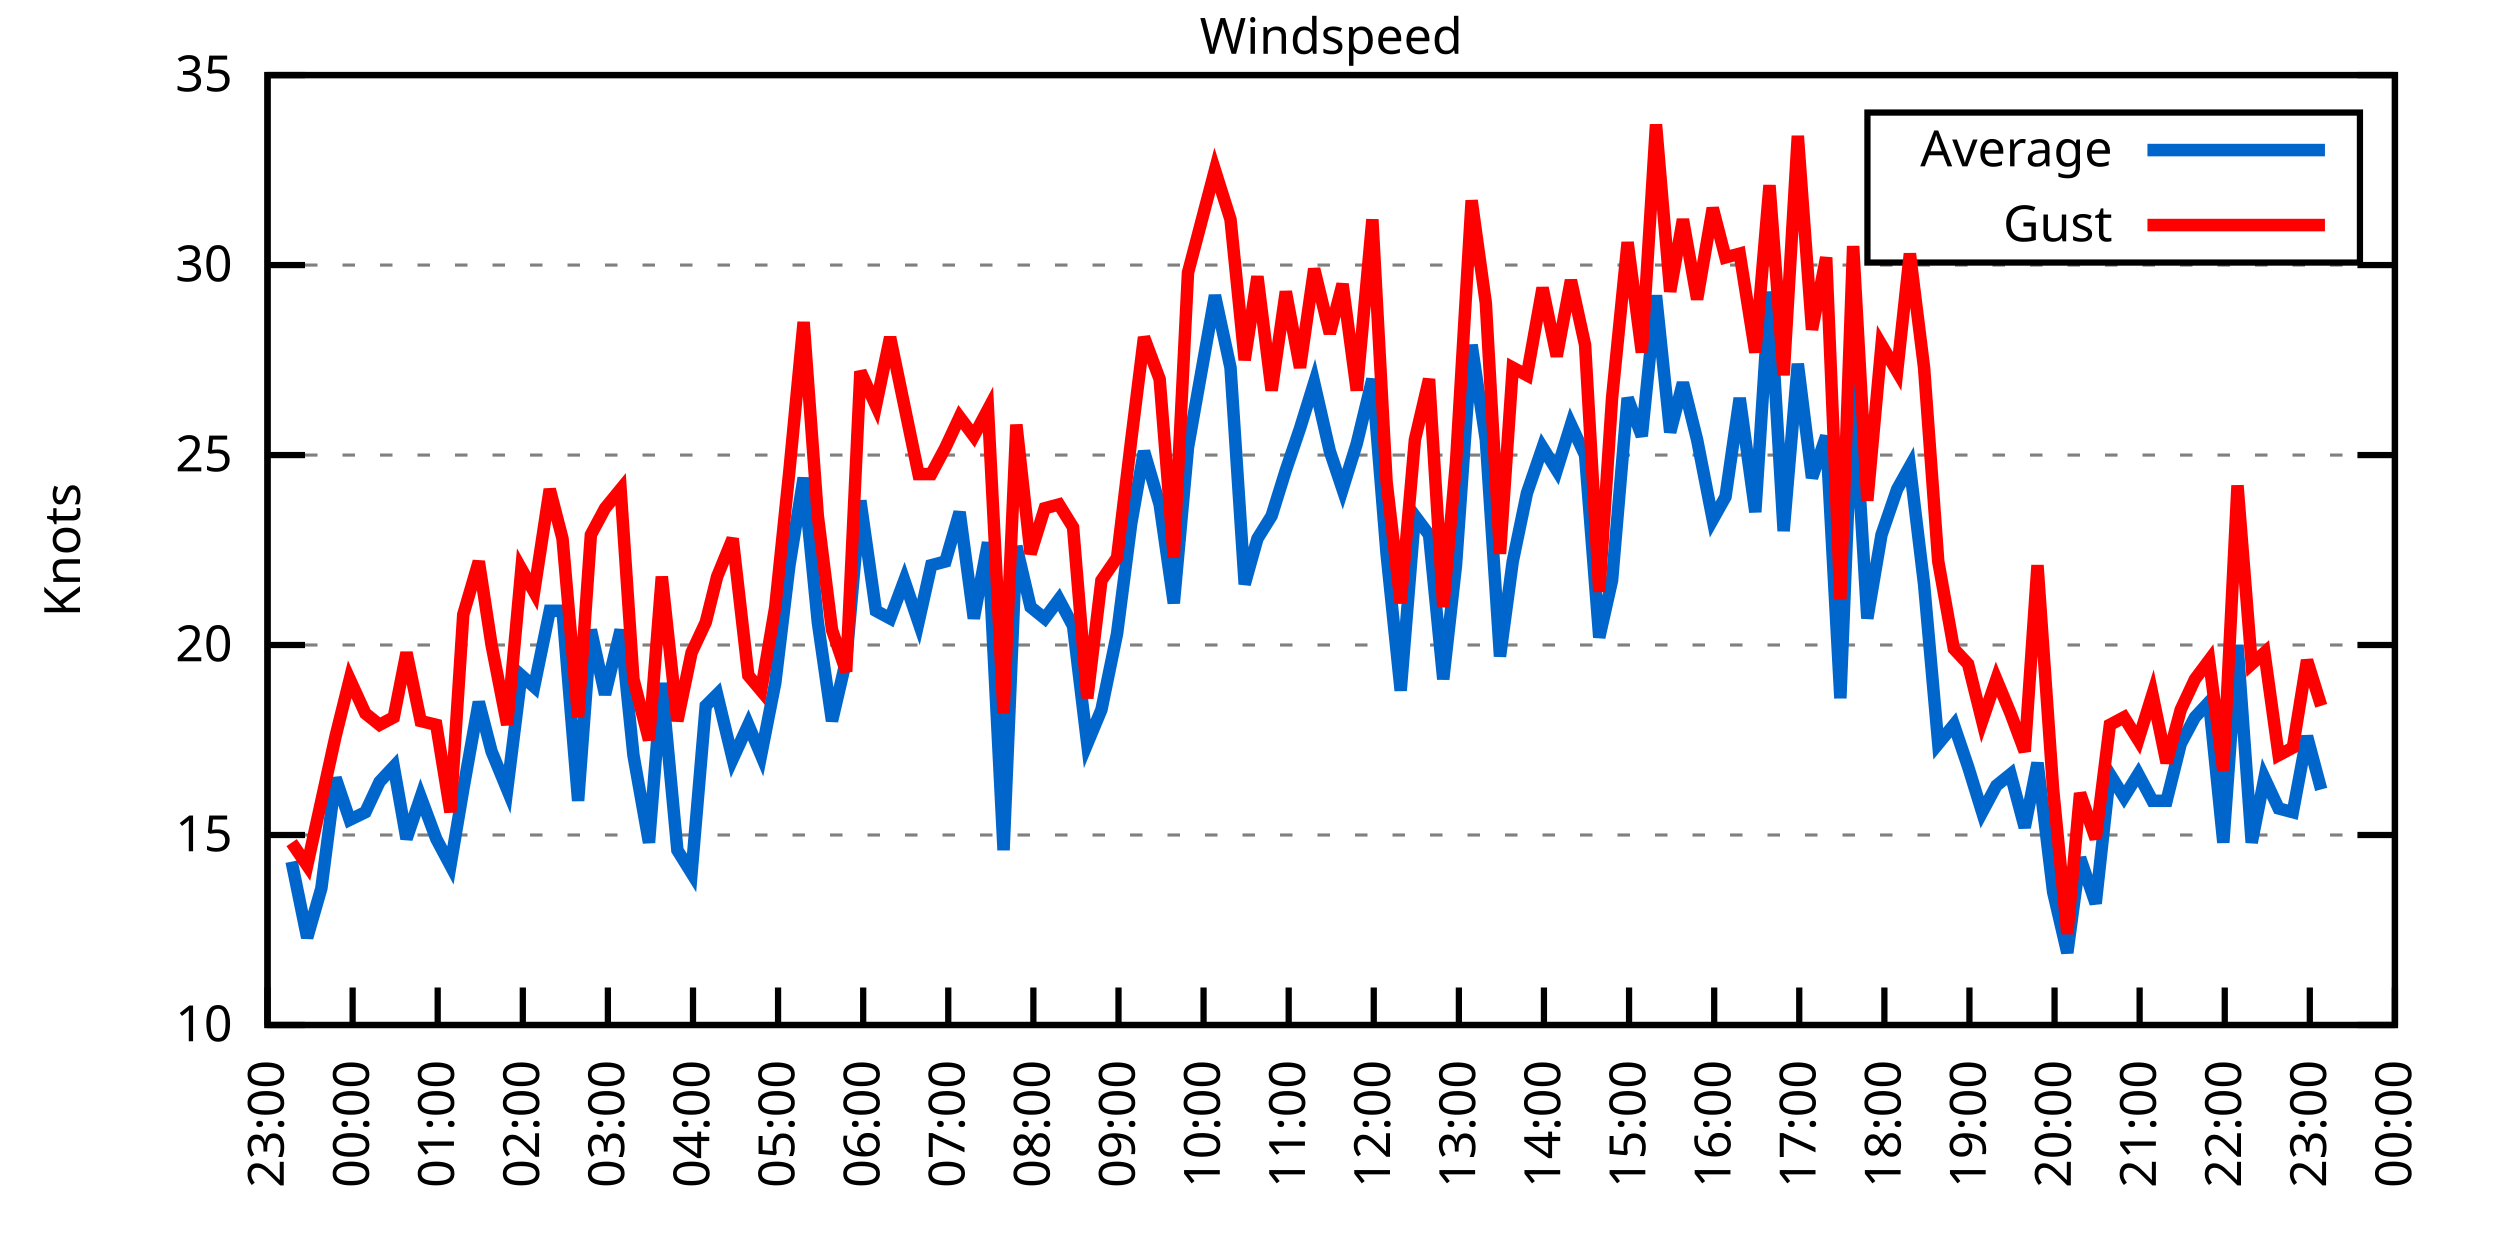
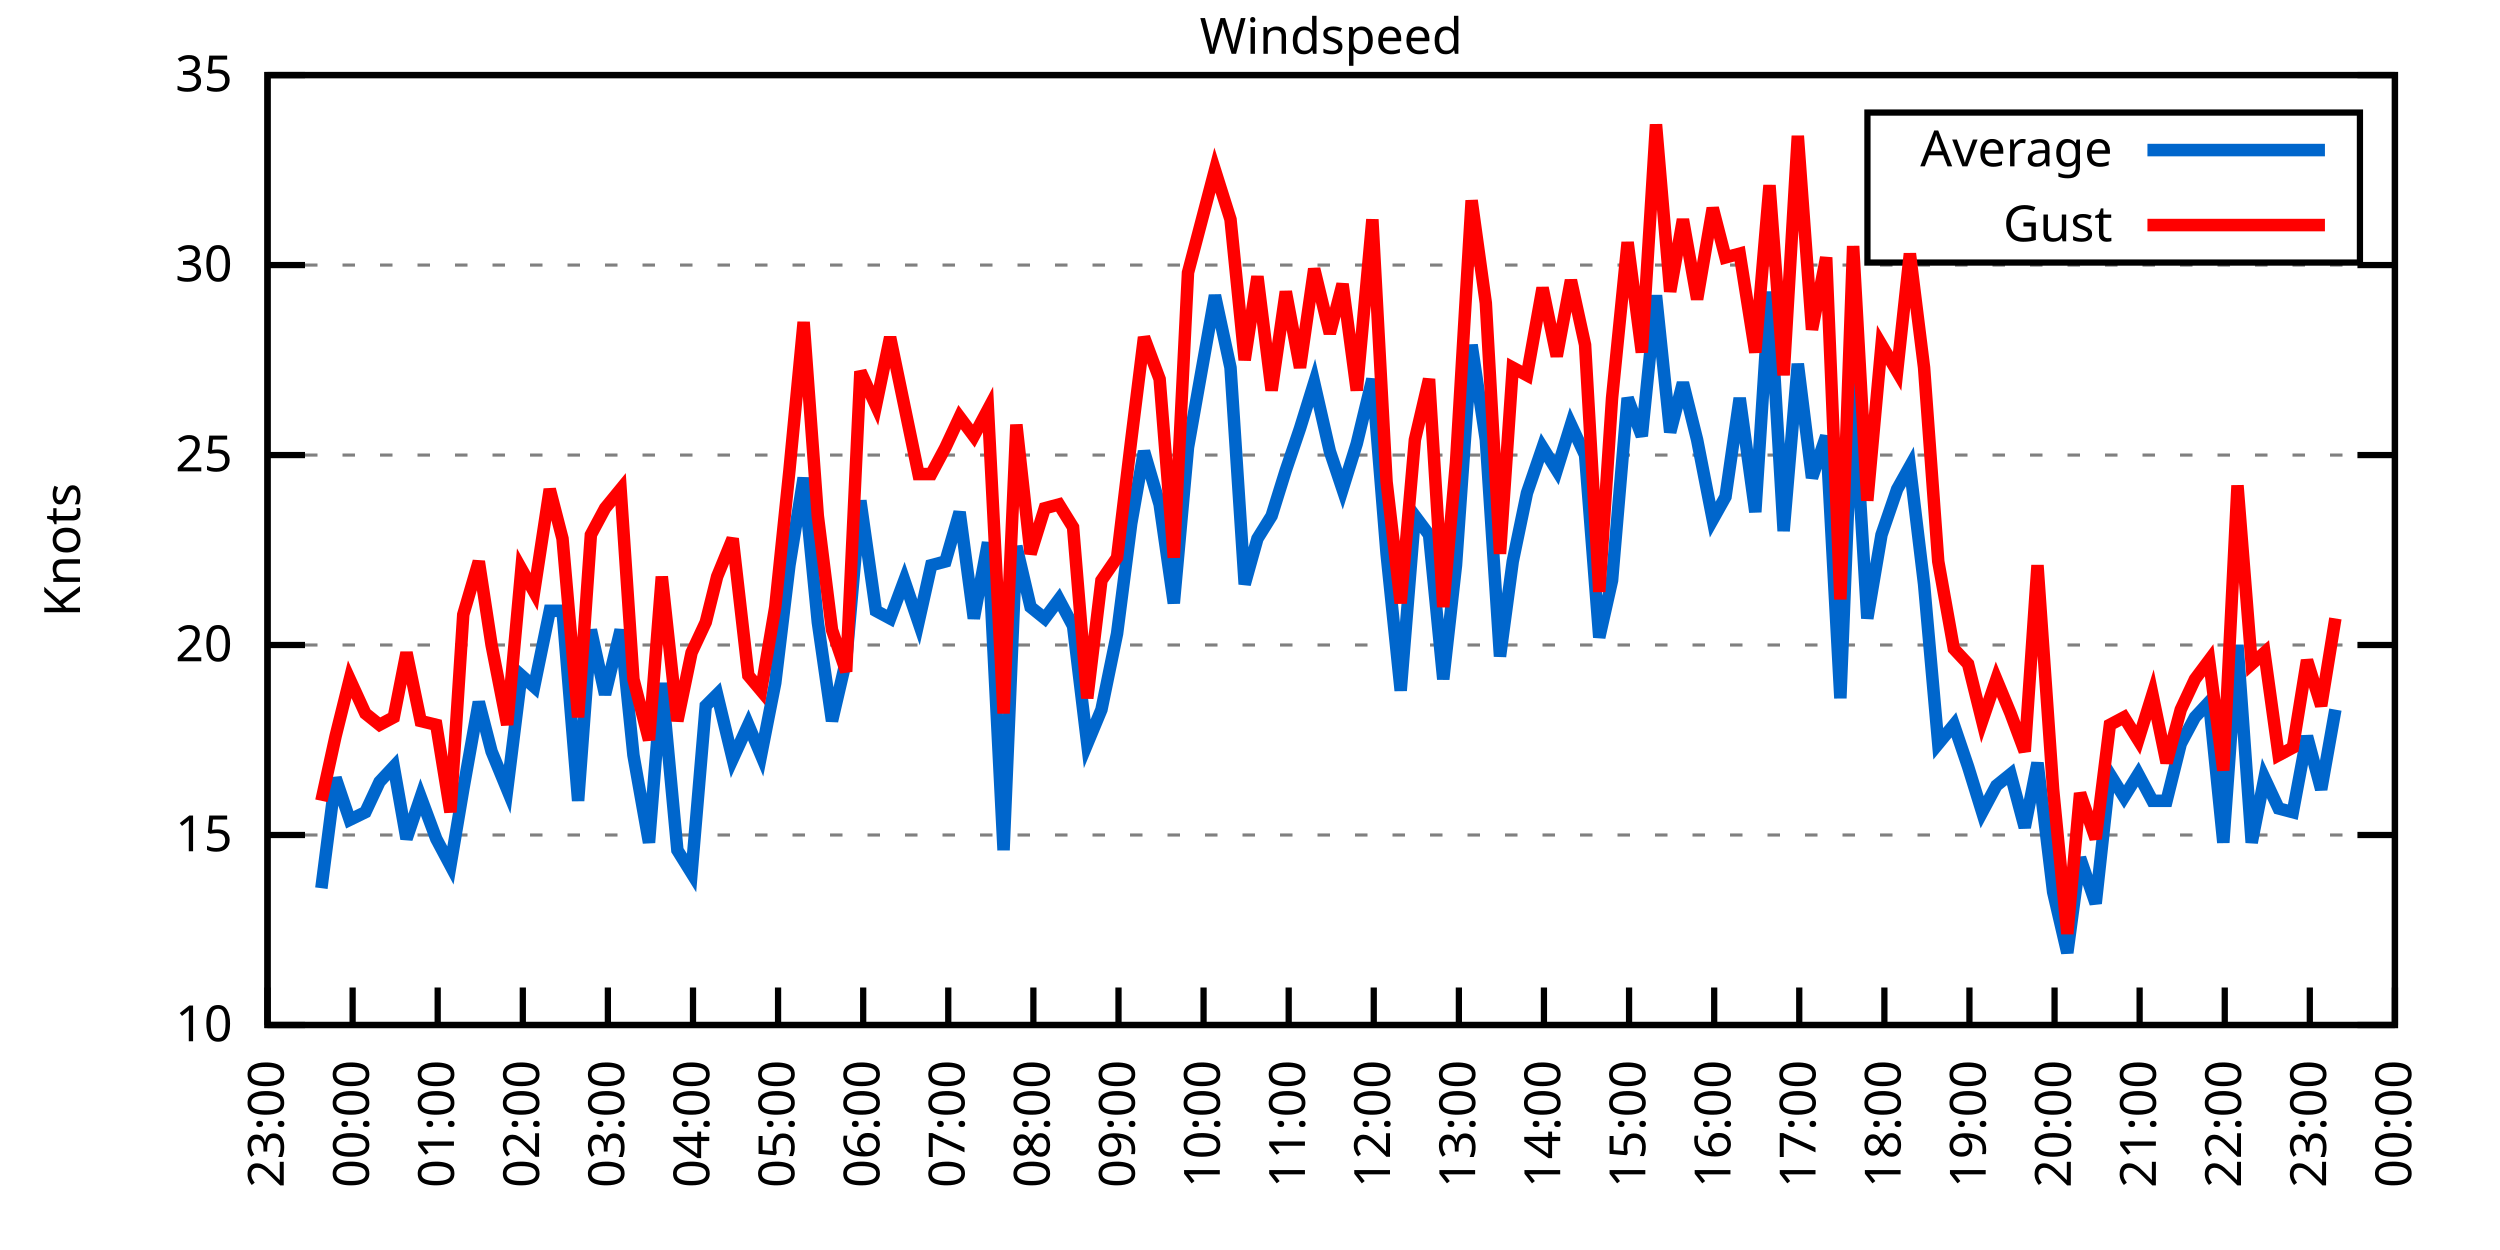
<svg xmlns="http://www.w3.org/2000/svg" xmlns:xlink="http://www.w3.org/1999/xlink" width="400" height="200" viewBox="0 0 400 200">
  <g id="gnuplot_canvas">
    <rect x="0" y="0" width="400" height="200" fill="none" />
    <defs>
      <circle id="gpDot" r="0.5" stroke-width="0.5" stroke="currentColor" />
      <path id="gpPt0" stroke-width="0.333" stroke="currentColor" d="M-1,0 h2 M0,-1 v2" />
      <path id="gpPt1" stroke-width="0.333" stroke="currentColor" d="M-1,-1 L1,1 M1,-1 L-1,1" />
      <path id="gpPt2" stroke-width="0.333" stroke="currentColor" d="M-1,0 L1,0 M0,-1 L0,1 M-1,-1 L1,1 M-1,1 L1,-1" />
      <rect id="gpPt3" stroke-width="0.333" stroke="currentColor" x="-1" y="-1" width="2" height="2" />
      <rect id="gpPt4" stroke-width="0.333" stroke="currentColor" fill="currentColor" x="-1" y="-1" width="2" height="2" />
      <circle id="gpPt5" stroke-width="0.333" stroke="currentColor" cx="0" cy="0" r="1" />
      <use xlink:href="#gpPt5" id="gpPt6" fill="currentColor" stroke="none" />
      <path id="gpPt7" stroke-width="0.333" stroke="currentColor" d="M0,-1.33 L-1.33,0.67 L1.33,0.67 z" />
      <use xlink:href="#gpPt7" id="gpPt8" fill="currentColor" stroke="none" />
      <use xlink:href="#gpPt7" id="gpPt9" stroke="currentColor" transform="rotate(180)" />
      <use xlink:href="#gpPt9" id="gpPt10" fill="currentColor" stroke="none" />
      <use xlink:href="#gpPt3" id="gpPt11" stroke="currentColor" transform="rotate(45)" />
      <use xlink:href="#gpPt11" id="gpPt12" fill="currentColor" stroke="none" />
      <path id="gpPt13" stroke-width="0.333" stroke="currentColor" d="M0,1.330 L1.265,0.411 L0.782,-1.067 L-0.782,-1.076 L-1.265,0.411 z" />
      <use xlink:href="#gpPt13" id="gpPt14" fill="currentColor" stroke="none" />
      <filter id="textbox" filterUnits="objectBoundingBox" x="0" y="0" height="1" width="1">
        <feFlood flood-color="white" flood-opacity="1" result="bgnd" />
        <feComposite in="SourceGraphic" in2="bgnd" operator="atop" />
      </filter>
      <filter id="greybox" filterUnits="objectBoundingBox" x="0" y="0" height="1" width="1">
        <feFlood flood-color="lightgrey" flood-opacity="1" result="grey" />
        <feComposite in="SourceGraphic" in2="grey" operator="atop" />
      </filter>
    </defs>
    <g fill="none" color="white" stroke="currentColor" stroke-width="1.00" stroke-linecap="butt" stroke-linejoin="miter">
</g>
    <g fill="none" color="black" stroke="currentColor" stroke-width="1.00" stroke-linecap="butt" stroke-linejoin="miter">
      <g stroke="none" shape-rendering="crispEdges">
        <polygon fill="rgb(255, 255, 255)" points="42.80,164.00 383.18,164.00 383.18,12.02 42.80,12.02 " />
      </g>
    </g>
    <g fill="none" color="black" stroke="currentColor" stroke-width="1.00" stroke-linecap="butt" stroke-linejoin="miter">
</g>
    <g fill="none" color="black" stroke="black" stroke-width="0.50" stroke-linecap="butt" stroke-linejoin="miter">
</g>
    <g fill="none" color="gray" stroke="currentColor" stroke-width="0.50" stroke-linecap="butt" stroke-linejoin="miter">
      <path stroke="gray" stroke-dasharray="2,4" class="gridline" d="M42.80,164.00 L383.19,164.00  " />
    </g>
    <g fill="none" color="gray" stroke="gray" stroke-width="1.00" stroke-linecap="butt" stroke-linejoin="miter">
</g>
    <g fill="none" color="black" stroke="currentColor" stroke-width="1.00" stroke-linecap="butt" stroke-linejoin="miter">
      <path stroke="black" d="M42.80,164.00 L48.80,164.00 M383.19,164.00 L377.19,164.00  " />
      <g transform="translate(37.20,166.60)" stroke="none" fill="black" font-family="Sans" font-size="8.00" text-anchor="end">
        <text>
          <tspan font-family="Sans"> 10</tspan>
        </text>
      </g>
    </g>
    <g fill="none" color="black" stroke="currentColor" stroke-width="1.00" stroke-linecap="butt" stroke-linejoin="miter">
</g>
    <g fill="none" color="black" stroke="black" stroke-width="0.50" stroke-linecap="butt" stroke-linejoin="miter">
</g>
    <g fill="none" color="gray" stroke="currentColor" stroke-width="0.50" stroke-linecap="butt" stroke-linejoin="miter">
      <path stroke="gray" stroke-dasharray="2,4" class="gridline" d="M42.80,133.60 L383.19,133.60  " />
    </g>
    <g fill="none" color="gray" stroke="gray" stroke-width="1.00" stroke-linecap="butt" stroke-linejoin="miter">
</g>
    <g fill="none" color="black" stroke="currentColor" stroke-width="1.00" stroke-linecap="butt" stroke-linejoin="miter">
      <path stroke="black" d="M42.80,133.60 L48.80,133.60 M383.19,133.60 L377.19,133.60  " />
      <g transform="translate(37.20,136.20)" stroke="none" fill="black" font-family="Sans" font-size="8.00" text-anchor="end">
        <text>
          <tspan font-family="Sans"> 15</tspan>
        </text>
      </g>
    </g>
    <g fill="none" color="black" stroke="currentColor" stroke-width="1.00" stroke-linecap="butt" stroke-linejoin="miter">
</g>
    <g fill="none" color="black" stroke="black" stroke-width="0.50" stroke-linecap="butt" stroke-linejoin="miter">
</g>
    <g fill="none" color="gray" stroke="currentColor" stroke-width="0.50" stroke-linecap="butt" stroke-linejoin="miter">
      <path stroke="gray" stroke-dasharray="2,4" class="gridline" d="M42.80,103.20 L383.19,103.20  " />
    </g>
    <g fill="none" color="gray" stroke="gray" stroke-width="1.00" stroke-linecap="butt" stroke-linejoin="miter">
</g>
    <g fill="none" color="black" stroke="currentColor" stroke-width="1.00" stroke-linecap="butt" stroke-linejoin="miter">
      <path stroke="black" d="M42.80,103.20 L48.80,103.20 M383.19,103.20 L377.19,103.20  " />
      <g transform="translate(37.20,105.80)" stroke="none" fill="black" font-family="Sans" font-size="8.00" text-anchor="end">
        <text>
          <tspan font-family="Sans"> 20</tspan>
        </text>
      </g>
    </g>
    <g fill="none" color="black" stroke="currentColor" stroke-width="1.00" stroke-linecap="butt" stroke-linejoin="miter">
</g>
    <g fill="none" color="black" stroke="black" stroke-width="0.50" stroke-linecap="butt" stroke-linejoin="miter">
</g>
    <g fill="none" color="gray" stroke="currentColor" stroke-width="0.50" stroke-linecap="butt" stroke-linejoin="miter">
      <path stroke="gray" stroke-dasharray="2,4" class="gridline" d="M42.80,72.81 L383.19,72.81  " />
    </g>
    <g fill="none" color="gray" stroke="gray" stroke-width="1.00" stroke-linecap="butt" stroke-linejoin="miter">
</g>
    <g fill="none" color="black" stroke="currentColor" stroke-width="1.00" stroke-linecap="butt" stroke-linejoin="miter">
      <path stroke="black" d="M42.80,72.81 L48.80,72.81 M383.19,72.81 L377.19,72.81  " />
      <g transform="translate(37.20,75.41)" stroke="none" fill="black" font-family="Sans" font-size="8.00" text-anchor="end">
        <text>
          <tspan font-family="Sans"> 25</tspan>
        </text>
      </g>
    </g>
    <g fill="none" color="black" stroke="currentColor" stroke-width="1.00" stroke-linecap="butt" stroke-linejoin="miter">
</g>
    <g fill="none" color="black" stroke="black" stroke-width="0.50" stroke-linecap="butt" stroke-linejoin="miter">
</g>
    <g fill="none" color="gray" stroke="currentColor" stroke-width="0.50" stroke-linecap="butt" stroke-linejoin="miter">
      <path stroke="gray" stroke-dasharray="2,4" class="gridline" d="M42.80,42.41 L383.19,42.41  " />
    </g>
    <g fill="none" color="gray" stroke="gray" stroke-width="1.00" stroke-linecap="butt" stroke-linejoin="miter">
</g>
    <g fill="none" color="black" stroke="currentColor" stroke-width="1.00" stroke-linecap="butt" stroke-linejoin="miter">
      <path stroke="black" d="M42.80,42.41 L48.80,42.41 M383.19,42.41 L377.19,42.41  " />
      <g transform="translate(37.20,45.01)" stroke="none" fill="black" font-family="Sans" font-size="8.00" text-anchor="end">
        <text>
          <tspan font-family="Sans"> 30</tspan>
        </text>
      </g>
    </g>
    <g fill="none" color="black" stroke="currentColor" stroke-width="1.00" stroke-linecap="butt" stroke-linejoin="miter">
</g>
    <g fill="none" color="black" stroke="black" stroke-width="0.50" stroke-linecap="butt" stroke-linejoin="miter">
</g>
    <g fill="none" color="gray" stroke="currentColor" stroke-width="0.50" stroke-linecap="butt" stroke-linejoin="miter">
      <path stroke="gray" stroke-dasharray="2,4" class="gridline" d="M42.80,12.01 L383.19,12.01  " />
    </g>
    <g fill="none" color="gray" stroke="gray" stroke-width="1.00" stroke-linecap="butt" stroke-linejoin="miter">
</g>
    <g fill="none" color="black" stroke="currentColor" stroke-width="1.00" stroke-linecap="butt" stroke-linejoin="miter">
      <path stroke="black" d="M42.80,12.01 L48.80,12.01 M383.19,12.01 L377.19,12.01  " />
      <g transform="translate(37.20,14.61)" stroke="none" fill="black" font-family="Sans" font-size="8.00" text-anchor="end">
        <text>
          <tspan font-family="Sans"> 35</tspan>
        </text>
      </g>
    </g>
    <g fill="none" color="black" stroke="currentColor" stroke-width="1.00" stroke-linecap="butt" stroke-linejoin="miter">
      <path stroke="black" d="M42.80,164.00 L42.80,158.00  " />
      <g transform="translate(45.40,169.60) rotate(270.00)" stroke="none" fill="black" font-family="Sans" font-size="8.00" text-anchor="end">
        <text>
          <tspan font-family="Sans">23:00</tspan>
        </text>
      </g>
    </g>
    <g fill="none" color="black" stroke="currentColor" stroke-width="1.00" stroke-linecap="butt" stroke-linejoin="miter">
      <path stroke="black" d="M56.42,164.00 L56.42,158.00  " />
      <g transform="translate(59.02,169.60) rotate(270.00)" stroke="none" fill="black" font-family="Sans" font-size="8.00" text-anchor="end">
        <text>
          <tspan font-family="Sans">00:00</tspan>
        </text>
      </g>
    </g>
    <g fill="none" color="black" stroke="currentColor" stroke-width="1.00" stroke-linecap="butt" stroke-linejoin="miter">
      <path stroke="black" d="M70.03,164.00 L70.03,158.00  " />
      <g transform="translate(72.63,169.60) rotate(270.00)" stroke="none" fill="black" font-family="Sans" font-size="8.00" text-anchor="end">
        <text>
          <tspan font-family="Sans">01:00</tspan>
        </text>
      </g>
    </g>
    <g fill="none" color="black" stroke="currentColor" stroke-width="1.00" stroke-linecap="butt" stroke-linejoin="miter">
      <path stroke="black" d="M83.65,164.00 L83.65,158.00  " />
      <g transform="translate(86.25,169.60) rotate(270.00)" stroke="none" fill="black" font-family="Sans" font-size="8.00" text-anchor="end">
        <text>
          <tspan font-family="Sans">02:00</tspan>
        </text>
      </g>
    </g>
    <g fill="none" color="black" stroke="currentColor" stroke-width="1.00" stroke-linecap="butt" stroke-linejoin="miter">
      <path stroke="black" d="M97.26,164.00 L97.26,158.00  " />
      <g transform="translate(99.86,169.60) rotate(270.00)" stroke="none" fill="black" font-family="Sans" font-size="8.00" text-anchor="end">
        <text>
          <tspan font-family="Sans">03:00</tspan>
        </text>
      </g>
    </g>
    <g fill="none" color="black" stroke="currentColor" stroke-width="1.00" stroke-linecap="butt" stroke-linejoin="miter">
      <path stroke="black" d="M110.88,164.00 L110.88,158.00  " />
      <g transform="translate(113.48,169.60) rotate(270.00)" stroke="none" fill="black" font-family="Sans" font-size="8.00" text-anchor="end">
        <text>
          <tspan font-family="Sans">04:00</tspan>
        </text>
      </g>
    </g>
    <g fill="none" color="black" stroke="currentColor" stroke-width="1.00" stroke-linecap="butt" stroke-linejoin="miter">
      <path stroke="black" d="M124.49,164.00 L124.49,158.00  " />
      <g transform="translate(127.09,169.60) rotate(270.00)" stroke="none" fill="black" font-family="Sans" font-size="8.00" text-anchor="end">
        <text>
          <tspan font-family="Sans">05:00</tspan>
        </text>
      </g>
    </g>
    <g fill="none" color="black" stroke="currentColor" stroke-width="1.00" stroke-linecap="butt" stroke-linejoin="miter">
      <path stroke="black" d="M138.11,164.00 L138.11,158.00  " />
      <g transform="translate(140.71,169.60) rotate(270.00)" stroke="none" fill="black" font-family="Sans" font-size="8.00" text-anchor="end">
        <text>
          <tspan font-family="Sans">06:00</tspan>
        </text>
      </g>
    </g>
    <g fill="none" color="black" stroke="currentColor" stroke-width="1.00" stroke-linecap="butt" stroke-linejoin="miter">
      <path stroke="black" d="M151.72,164.00 L151.72,158.00  " />
      <g transform="translate(154.32,169.60) rotate(270.00)" stroke="none" fill="black" font-family="Sans" font-size="8.00" text-anchor="end">
        <text>
          <tspan font-family="Sans">07:00</tspan>
        </text>
      </g>
    </g>
    <g fill="none" color="black" stroke="currentColor" stroke-width="1.00" stroke-linecap="butt" stroke-linejoin="miter">
      <path stroke="black" d="M165.34,164.00 L165.34,158.00  " />
      <g transform="translate(167.94,169.60) rotate(270.00)" stroke="none" fill="black" font-family="Sans" font-size="8.00" text-anchor="end">
        <text>
          <tspan font-family="Sans">08:00</tspan>
        </text>
      </g>
    </g>
    <g fill="none" color="black" stroke="currentColor" stroke-width="1.00" stroke-linecap="butt" stroke-linejoin="miter">
      <path stroke="black" d="M178.96,164.00 L178.96,158.00  " />
      <g transform="translate(181.56,169.60) rotate(270.00)" stroke="none" fill="black" font-family="Sans" font-size="8.00" text-anchor="end">
        <text>
          <tspan font-family="Sans">09:00</tspan>
        </text>
      </g>
    </g>
    <g fill="none" color="black" stroke="currentColor" stroke-width="1.00" stroke-linecap="butt" stroke-linejoin="miter">
      <path stroke="black" d="M192.57,164.00 L192.57,158.00  " />
      <g transform="translate(195.17,169.60) rotate(270.00)" stroke="none" fill="black" font-family="Sans" font-size="8.00" text-anchor="end">
        <text>
          <tspan font-family="Sans">10:00</tspan>
        </text>
      </g>
    </g>
    <g fill="none" color="black" stroke="currentColor" stroke-width="1.00" stroke-linecap="butt" stroke-linejoin="miter">
      <path stroke="black" d="M206.19,164.00 L206.19,158.00  " />
      <g transform="translate(208.79,169.60) rotate(270.00)" stroke="none" fill="black" font-family="Sans" font-size="8.00" text-anchor="end">
        <text>
          <tspan font-family="Sans">11:00</tspan>
        </text>
      </g>
    </g>
    <g fill="none" color="black" stroke="currentColor" stroke-width="1.00" stroke-linecap="butt" stroke-linejoin="miter">
      <path stroke="black" d="M219.80,164.00 L219.80,158.00  " />
      <g transform="translate(222.40,169.60) rotate(270.00)" stroke="none" fill="black" font-family="Sans" font-size="8.00" text-anchor="end">
        <text>
          <tspan font-family="Sans">12:00</tspan>
        </text>
      </g>
    </g>
    <g fill="none" color="black" stroke="currentColor" stroke-width="1.00" stroke-linecap="butt" stroke-linejoin="miter">
      <path stroke="black" d="M233.42,164.00 L233.42,158.00  " />
      <g transform="translate(236.02,169.60) rotate(270.00)" stroke="none" fill="black" font-family="Sans" font-size="8.00" text-anchor="end">
        <text>
          <tspan font-family="Sans">13:00</tspan>
        </text>
      </g>
    </g>
    <g fill="none" color="black" stroke="currentColor" stroke-width="1.00" stroke-linecap="butt" stroke-linejoin="miter">
      <path stroke="black" d="M247.03,164.00 L247.03,158.00  " />
      <g transform="translate(249.63,169.60) rotate(270.00)" stroke="none" fill="black" font-family="Sans" font-size="8.00" text-anchor="end">
        <text>
          <tspan font-family="Sans">14:00</tspan>
        </text>
      </g>
    </g>
    <g fill="none" color="black" stroke="currentColor" stroke-width="1.00" stroke-linecap="butt" stroke-linejoin="miter">
      <path stroke="black" d="M260.65,164.00 L260.65,158.00  " />
      <g transform="translate(263.25,169.60) rotate(270.00)" stroke="none" fill="black" font-family="Sans" font-size="8.00" text-anchor="end">
        <text>
          <tspan font-family="Sans">15:00</tspan>
        </text>
      </g>
    </g>
    <g fill="none" color="black" stroke="currentColor" stroke-width="1.00" stroke-linecap="butt" stroke-linejoin="miter">
      <path stroke="black" d="M274.27,164.00 L274.27,158.00  " />
      <g transform="translate(276.87,169.60) rotate(270.00)" stroke="none" fill="black" font-family="Sans" font-size="8.00" text-anchor="end">
        <text>
          <tspan font-family="Sans">16:00</tspan>
        </text>
      </g>
    </g>
    <g fill="none" color="black" stroke="currentColor" stroke-width="1.00" stroke-linecap="butt" stroke-linejoin="miter">
      <path stroke="black" d="M287.88,164.00 L287.88,158.00  " />
      <g transform="translate(290.48,169.60) rotate(270.00)" stroke="none" fill="black" font-family="Sans" font-size="8.00" text-anchor="end">
        <text>
          <tspan font-family="Sans">17:00</tspan>
        </text>
      </g>
    </g>
    <g fill="none" color="black" stroke="currentColor" stroke-width="1.00" stroke-linecap="butt" stroke-linejoin="miter">
      <path stroke="black" d="M301.50,164.00 L301.50,158.00  " />
      <g transform="translate(304.10,169.60) rotate(270.00)" stroke="none" fill="black" font-family="Sans" font-size="8.00" text-anchor="end">
        <text>
          <tspan font-family="Sans">18:00</tspan>
        </text>
      </g>
    </g>
    <g fill="none" color="black" stroke="currentColor" stroke-width="1.00" stroke-linecap="butt" stroke-linejoin="miter">
      <path stroke="black" d="M315.11,164.00 L315.11,158.00  " />
      <g transform="translate(317.71,169.60) rotate(270.00)" stroke="none" fill="black" font-family="Sans" font-size="8.00" text-anchor="end">
        <text>
          <tspan font-family="Sans">19:00</tspan>
        </text>
      </g>
    </g>
    <g fill="none" color="black" stroke="currentColor" stroke-width="1.00" stroke-linecap="butt" stroke-linejoin="miter">
      <path stroke="black" d="M328.73,164.00 L328.73,158.00  " />
      <g transform="translate(331.33,169.60) rotate(270.00)" stroke="none" fill="black" font-family="Sans" font-size="8.00" text-anchor="end">
        <text>
          <tspan font-family="Sans">20:00</tspan>
        </text>
      </g>
    </g>
    <g fill="none" color="black" stroke="currentColor" stroke-width="1.00" stroke-linecap="butt" stroke-linejoin="miter">
      <path stroke="black" d="M342.34,164.00 L342.34,158.00  " />
      <g transform="translate(344.94,169.60) rotate(270.00)" stroke="none" fill="black" font-family="Sans" font-size="8.00" text-anchor="end">
        <text>
          <tspan font-family="Sans">21:00</tspan>
        </text>
      </g>
    </g>
    <g fill="none" color="black" stroke="currentColor" stroke-width="1.00" stroke-linecap="butt" stroke-linejoin="miter">
      <path stroke="black" d="M355.96,164.00 L355.96,158.00  " />
      <g transform="translate(358.56,169.60) rotate(270.00)" stroke="none" fill="black" font-family="Sans" font-size="8.00" text-anchor="end">
        <text>
          <tspan font-family="Sans">22:00</tspan>
        </text>
      </g>
    </g>
    <g fill="none" color="black" stroke="currentColor" stroke-width="1.00" stroke-linecap="butt" stroke-linejoin="miter">
      <path stroke="black" d="M369.57,164.00 L369.57,158.00  " />
      <g transform="translate(372.17,169.60) rotate(270.00)" stroke="none" fill="black" font-family="Sans" font-size="8.00" text-anchor="end">
        <text>
          <tspan font-family="Sans">23:00</tspan>
        </text>
      </g>
    </g>
    <g fill="none" color="black" stroke="currentColor" stroke-width="1.00" stroke-linecap="butt" stroke-linejoin="miter">
      <path stroke="black" d="M383.19,164.00 L383.19,158.00  " />
      <g transform="translate(385.79,169.60) rotate(270.00)" stroke="none" fill="black" font-family="Sans" font-size="8.00" text-anchor="end">
        <text>
          <tspan font-family="Sans">00:00</tspan>
        </text>
      </g>
    </g>
    <g fill="none" color="black" stroke="currentColor" stroke-width="1.00" stroke-linecap="butt" stroke-linejoin="miter">
</g>
    <g fill="none" color="black" stroke="currentColor" stroke-width="1.00" stroke-linecap="butt" stroke-linejoin="miter">
      <path stroke="black" d="M42.80,12.01 L42.80,164.00 L383.19,164.00 L383.19,12.01 L42.80,12.01 Z  " />
    </g>
    <g fill="none" color="black" stroke="currentColor" stroke-width="1.00" stroke-linecap="butt" stroke-linejoin="miter">
</g>
    <g fill="none" color="black" stroke="currentColor" stroke-width="1.00" stroke-linecap="butt" stroke-linejoin="miter">
      <path stroke="black" d="M298.79,42.01 L298.79,18.01 L377.59,18.01 L377.59,42.01 L298.79,42.01 Z  " />
    </g>
    <g id="Windspeed_plot_1">
      <g fill="none" color="white" stroke="black" stroke-width="2.00" stroke-linecap="butt" stroke-linejoin="miter">
</g>
      <g fill="none" color="black" stroke="currentColor" stroke-width="2.00" stroke-linecap="butt" stroke-linejoin="miter">
        <g transform="translate(337.99,26.61)" stroke="none" fill="black" font-family="Sans" font-size="8.00" text-anchor="end">
          <text>
            <tspan font-family="Sans">Average</tspan>
          </text>
        </g>
      </g>
      <g fill="none" color="black" stroke="currentColor" stroke-width="2.00" stroke-linecap="butt" stroke-linejoin="miter">
-         <path stroke="rgb(  0, 102, 204)" d="M343.59,24.01 L371.99,24.01 M46.66,137.86 L49.15,150.02 L51.42,142.11 L53.69,124.48 L55.96,131.17 L58.46,129.95   L60.73,125.09 L63.00,122.66 L65.04,134.21 L67.31,127.52 L69.80,134.21 L72.07,138.47 L74.12,126.31 L76.61,112.32   L78.65,120.23 L81.15,126.31 L83.42,108.07 L85.46,109.89 L87.96,97.73 L90.00,97.73 L92.50,128.13 L94.54,100.77   L96.81,111.11 L99.30,100.77 L101.35,120.83 L103.84,134.82 L105.89,109.28 L108.38,136.03 L110.65,139.68 L112.92,112.93   L114.74,111.11 L117.23,121.44 L119.73,115.97 L121.77,120.83 L124.04,109.28 L126.31,90.44 L128.58,76.45 L130.85,99.56   L133.12,115.36 L135.39,105.64 L137.66,80.10 L140.15,97.73 L142.42,98.95 L144.69,92.87 L146.96,99.56 L149.00,90.44   L151.27,89.83 L153.54,81.93 L155.81,98.95 L158.08,86.79 L160.57,136.03 L162.62,87.40 L164.89,97.12 L167.16,98.95   L169.43,95.91 L171.69,100.16 L173.96,119.01 L176.23,113.54 L178.73,101.38 L181.00,83.75 L183.04,72.20 L185.54,80.71   L187.81,96.52 L190.08,71.59 L194.39,47.27 L196.88,58.82 L199.15,93.48 L201.19,86.18 L203.46,82.53 L205.73,75.24   L208.00,68.55 L210.27,61.25 L212.77,72.20 L214.81,78.28 L217.08,70.98 L219.58,60.65 L221.85,88.61 L224.11,110.50   L226.38,82.53 L228.65,85.57 L230.92,108.68 L232.96,90.44 L235.46,55.18 L237.73,70.37 L240.00,105.03 L242.04,89.83   L244.31,78.89 L246.81,71.59 L249.08,75.24 L251.35,67.94 L253.61,72.81 L255.88,101.99 L257.93,92.87 L260.42,63.69   L262.69,69.77 L264.96,47.27 L267.23,69.16 L269.27,61.25 L271.54,70.37 L274.04,83.14 L276.08,79.49 L278.35,63.69   L280.85,81.93 L283.12,46.66 L285.38,84.97 L287.65,58.21 L289.92,76.45 L292.19,69.77 L294.46,111.72 L296.50,61.25   L298.77,98.95 L301.04,85.57 L303.54,78.28 L305.58,74.63 L307.85,93.48 L310.12,119.01 L312.62,115.97 L314.89,122.66   L317.15,129.95 L319.42,125.70 L321.69,123.87 L323.96,132.39 L326.00,122.05 L328.50,142.72 L330.77,152.45 L332.81,137.25   L335.31,144.55 L337.58,123.87 L339.85,127.52 L342.12,123.87 L344.39,128.13 L346.65,128.13 L348.92,119.01 L351.19,114.76   L353.46,112.32 L355.73,134.82 L358.00,103.20 L360.27,134.82 L362.31,124.48 L364.58,129.35 L366.85,129.95 L369.12,117.80   L371.39,126.31  " />
+         <path stroke="rgb(  0, 102, 204)" d="M343.59,24.01 L371.99,24.01 M51.42,142.11 L53.69,124.48 L55.96,131.17 L58.46,129.95 L60.73,125.09 L63.00,122.66   L65.04,134.21 L67.31,127.52 L69.80,134.21 L72.07,138.47 L74.12,126.31 L76.61,112.32 L78.65,120.23 L81.15,126.31   L83.42,108.07 L85.46,109.89 L87.96,97.73 L90.00,97.73 L92.50,128.13 L94.54,100.77 L96.81,111.11 L99.30,100.77   L101.35,120.83 L103.84,134.82 L105.89,109.28 L108.38,136.03 L110.65,139.68 L112.92,112.93 L114.74,111.11 L117.23,121.44   L119.73,115.97 L121.77,120.83 L124.04,109.28 L126.31,90.44 L128.58,76.45 L130.85,99.56 L133.12,115.36 L135.39,105.64   L137.66,80.10 L140.15,97.73 L142.42,98.95 L144.69,92.87 L146.96,99.56 L149.00,90.44 L151.27,89.83 L153.54,81.93   L155.81,98.95 L158.08,86.79 L160.57,136.03 L162.62,87.40 L164.89,97.12 L167.16,98.95 L169.43,95.91 L171.69,100.16   L173.96,119.01 L176.23,113.54 L178.73,101.38 L181.00,83.75 L183.04,72.20 L185.54,80.71 L187.81,96.52 L190.08,71.59   L194.39,47.27 L196.88,58.82 L199.15,93.48 L201.19,86.18 L203.46,82.53 L205.73,75.24 L208.00,68.55 L210.27,61.25   L212.77,72.20 L214.81,78.28 L217.08,70.98 L219.58,60.65 L221.85,88.61 L224.11,110.50 L226.38,82.53 L228.65,85.57   L230.92,108.68 L232.96,90.44 L235.46,55.18 L237.73,70.37 L240.00,105.03 L242.04,89.83 L244.31,78.89 L246.81,71.59   L249.08,75.24 L251.35,67.94 L253.61,72.81 L255.88,101.99 L257.93,92.87 L260.42,63.69 L262.69,69.77 L264.96,47.27   L267.23,69.16 L269.27,61.25 L271.54,70.37 L274.04,83.14 L276.08,79.49 L278.35,63.69 L280.85,81.93 L283.12,46.66   L285.38,84.97 L287.65,58.21 L289.92,76.45 L292.19,69.77 L294.46,111.72 L296.50,61.25 L298.77,98.95 L301.04,85.57   L303.54,78.28 L305.58,74.63 L307.85,93.48 L310.12,119.01 L312.62,115.97 L314.89,122.66 L317.15,129.95 L319.42,125.70   L321.69,123.87 L323.96,132.39 L326.00,122.05 L328.50,142.72 L330.77,152.45 L332.81,137.25 L335.31,144.55 L337.58,123.87   L339.85,127.52 L342.12,123.87 L344.39,128.13 L346.65,128.13 L348.92,119.01 L351.19,114.76 L353.46,112.32 L355.73,134.82   L358.00,103.20 L360.27,134.82 L362.31,124.48 L364.58,129.35 L366.85,129.95 L369.12,117.80 L371.39,126.31 L373.66,113.54    " />
      </g>
    </g>
    <g id="Windspeed_plot_2">
      <g fill="none" color="black" stroke="currentColor" stroke-width="2.00" stroke-linecap="butt" stroke-linejoin="miter">
        <g transform="translate(337.99,38.61)" stroke="none" fill="black" font-family="Sans" font-size="8.00" text-anchor="end">
          <text>
            <tspan font-family="Sans">Gust</tspan>
          </text>
        </g>
      </g>
      <g fill="none" color="black" stroke="currentColor" stroke-width="2.00" stroke-linecap="butt" stroke-linejoin="miter">
-         <path stroke="rgb(255,   0,   0)" d="M343.59,36.01 L371.99,36.01 M46.66,134.82 L49.15,138.47 L51.42,128.13 L53.69,117.80 L55.96,108.68 L58.46,114.15   L60.73,115.97 L63.00,114.76 L65.04,104.42 L67.31,115.36 L69.80,115.97 L72.07,129.95 L74.12,98.34 L76.61,89.83   L78.65,103.20 L81.15,115.97 L83.42,91.04 L85.46,94.69 L87.96,78.28 L90.00,86.18 L92.50,114.76 L94.54,85.57   L96.81,81.32 L99.30,78.28 L101.35,108.68 L103.84,118.40 L105.89,92.26 L108.38,115.36 L110.65,104.42 L112.92,99.56   L114.74,92.26 L117.23,86.18 L119.73,108.07 L121.77,110.50 L124.04,97.12 L126.31,75.24 L128.58,51.53 L130.85,82.53   L133.12,100.77 L135.39,107.46 L137.66,59.43 L140.15,64.90 L142.42,53.96 L144.69,64.90 L146.96,75.85 L149.00,75.85   L151.27,71.59 L153.54,66.73 L155.81,69.77 L158.08,65.51 L160.57,114.15 L162.62,67.94 L164.89,88.61 L167.16,81.32   L169.43,80.71 L171.69,84.36 L173.96,111.72 L176.23,92.87 L178.73,89.22 L181.00,70.37 L183.04,53.96 L185.54,60.65   L187.81,89.22 L190.08,43.62 L194.39,27.21 L196.88,35.11 L199.15,57.61 L201.19,44.23 L203.46,62.47 L205.73,46.66   L208.00,58.82 L210.27,43.02 L212.77,53.35 L214.81,45.45 L217.08,62.47 L219.58,35.11 L221.85,77.06 L224.11,96.52   L226.38,70.37 L228.65,60.65 L230.92,97.12 L232.96,74.02 L235.46,32.07 L237.73,48.49 L240.00,88.61 L242.04,58.82   L244.31,60.04 L246.81,46.06 L249.08,57.00 L251.35,44.84 L253.61,55.18 L255.88,94.69 L257.93,63.69 L260.42,38.76   L262.69,56.39 L264.96,19.91 L267.23,46.66 L269.27,35.11 L271.54,47.88 L274.04,33.29 L276.08,41.19 L278.35,40.58   L280.85,56.39 L283.12,29.64 L285.38,60.04 L287.65,21.74 L289.92,52.74 L292.19,41.19 L294.46,95.91 L296.50,39.37   L298.77,80.10 L301.04,55.18 L303.54,59.43 L305.58,40.58 L307.85,58.82 L310.12,89.83 L312.62,103.81 L314.89,106.24   L317.15,115.36 L319.42,108.68 L321.69,114.15 L323.96,120.23 L326.00,90.44 L328.50,126.31 L330.77,149.41 L332.81,126.91   L335.31,134.21 L337.58,115.97 L339.85,114.76 L342.12,118.40 L344.39,111.11 L346.65,122.05 L348.92,113.54 L351.19,108.68   L353.46,105.64 L355.73,123.27 L358.00,77.67 L360.27,106.24 L362.31,104.42 L364.58,120.83 L366.85,119.62 L369.12,105.64   L371.39,112.93  " />
+         <path stroke="rgb(255,   0,   0)" d="M343.59,36.01 L371.99,36.01 M51.42,128.13 L53.69,117.80 L55.96,108.68 L58.46,114.15 L60.73,115.97 L63.00,114.76   L65.04,104.42 L67.31,115.36 L69.80,115.97 L72.07,129.95 L74.12,98.34 L76.61,89.83 L78.65,103.20 L81.15,115.97   L83.42,91.04 L85.46,94.69 L87.96,78.28 L90.00,86.18 L92.50,114.76 L94.54,85.57 L96.81,81.32 L99.30,78.28   L101.35,108.68 L103.84,118.40 L105.89,92.26 L108.38,115.36 L110.65,104.42 L112.92,99.56 L114.74,92.26 L117.23,86.18   L119.73,108.07 L121.77,110.50 L124.04,97.12 L126.31,75.24 L128.58,51.53 L130.85,82.53 L133.12,100.77 L135.39,107.46   L137.66,59.43 L140.15,64.90 L142.42,53.96 L144.69,64.90 L146.96,75.85 L149.00,75.85 L151.27,71.59 L153.54,66.73   L155.81,69.77 L158.08,65.51 L160.57,114.15 L162.62,67.94 L164.89,88.61 L167.16,81.32 L169.43,80.71 L171.69,84.36   L173.96,111.72 L176.23,92.87 L178.73,89.22 L181.00,70.37 L183.04,53.96 L185.54,60.65 L187.81,89.22 L190.08,43.62   L194.39,27.21 L196.88,35.11 L199.15,57.61 L201.19,44.23 L203.46,62.47 L205.73,46.66 L208.00,58.82 L210.27,43.02   L212.77,53.35 L214.81,45.45 L217.08,62.47 L219.58,35.11 L221.85,77.06 L224.11,96.52 L226.38,70.37 L228.65,60.65   L230.92,97.12 L232.96,74.02 L235.46,32.07 L237.73,48.49 L240.00,88.61 L242.04,58.82 L244.31,60.04 L246.81,46.06   L249.08,57.00 L251.35,44.84 L253.61,55.18 L255.88,94.69 L257.93,63.69 L260.42,38.76 L262.69,56.39 L264.96,19.91   L267.23,46.66 L269.27,35.11 L271.54,47.88 L274.04,33.29 L276.08,41.19 L278.35,40.58 L280.85,56.39 L283.12,29.64   L285.38,60.04 L287.65,21.74 L289.92,52.74 L292.19,41.19 L294.46,95.91 L296.50,39.37 L298.77,80.10 L301.04,55.18   L303.54,59.43 L305.58,40.58 L307.85,58.82 L310.12,89.83 L312.62,103.81 L314.89,106.24 L317.15,115.36 L319.42,108.68   L321.69,114.15 L323.96,120.23 L326.00,90.44 L328.50,126.31 L330.77,149.41 L332.81,126.91 L335.31,134.21 L337.58,115.97   L339.85,114.76 L342.12,118.40 L344.39,111.11 L346.65,122.05 L348.92,113.54 L351.19,108.68 L353.46,105.64 L355.73,123.27   L358.00,77.67 L360.27,106.24 L362.31,104.42 L364.58,120.83 L366.85,119.62 L369.12,105.64 L371.39,112.93 L373.66,98.95    " />
      </g>
    </g>
    <g fill="none" color="black" stroke="currentColor" stroke-width="2.00" stroke-linecap="butt" stroke-linejoin="miter">
</g>
    <g fill="none" color="black" stroke="black" stroke-width="1.00" stroke-linecap="butt" stroke-linejoin="miter">
</g>
    <g fill="none" color="black" stroke="currentColor" stroke-width="1.00" stroke-linecap="butt" stroke-linejoin="miter">
      <path stroke="black" d="M42.80,12.01 L42.80,164.00 L383.19,164.00 L383.19,12.01 L42.80,12.01 Z  " />
      <g transform="translate(12.80,88.01) rotate(270.00)" stroke="none" fill="black" font-family="Sans" font-size="8.00" text-anchor="middle">
        <text>
          <tspan font-family="Sans">Knots</tspan>
        </text>
      </g>
    </g>
    <g fill="none" color="black" stroke="currentColor" stroke-width="1.00" stroke-linecap="butt" stroke-linejoin="miter">
</g>
    <g fill="none" color="black" stroke="currentColor" stroke-width="1.00" stroke-linecap="butt" stroke-linejoin="miter">
      <g transform="translate(212.99,8.61)" stroke="none" fill="black" font-family="Sans" font-size="8.00" text-anchor="middle">
        <text>
          <tspan font-family="Sans">Windspeed</tspan>
        </text>
      </g>
    </g>
    <g fill="none" color="black" stroke="currentColor" stroke-width="1.00" stroke-linecap="butt" stroke-linejoin="miter">
</g>
  </g>
</svg>
